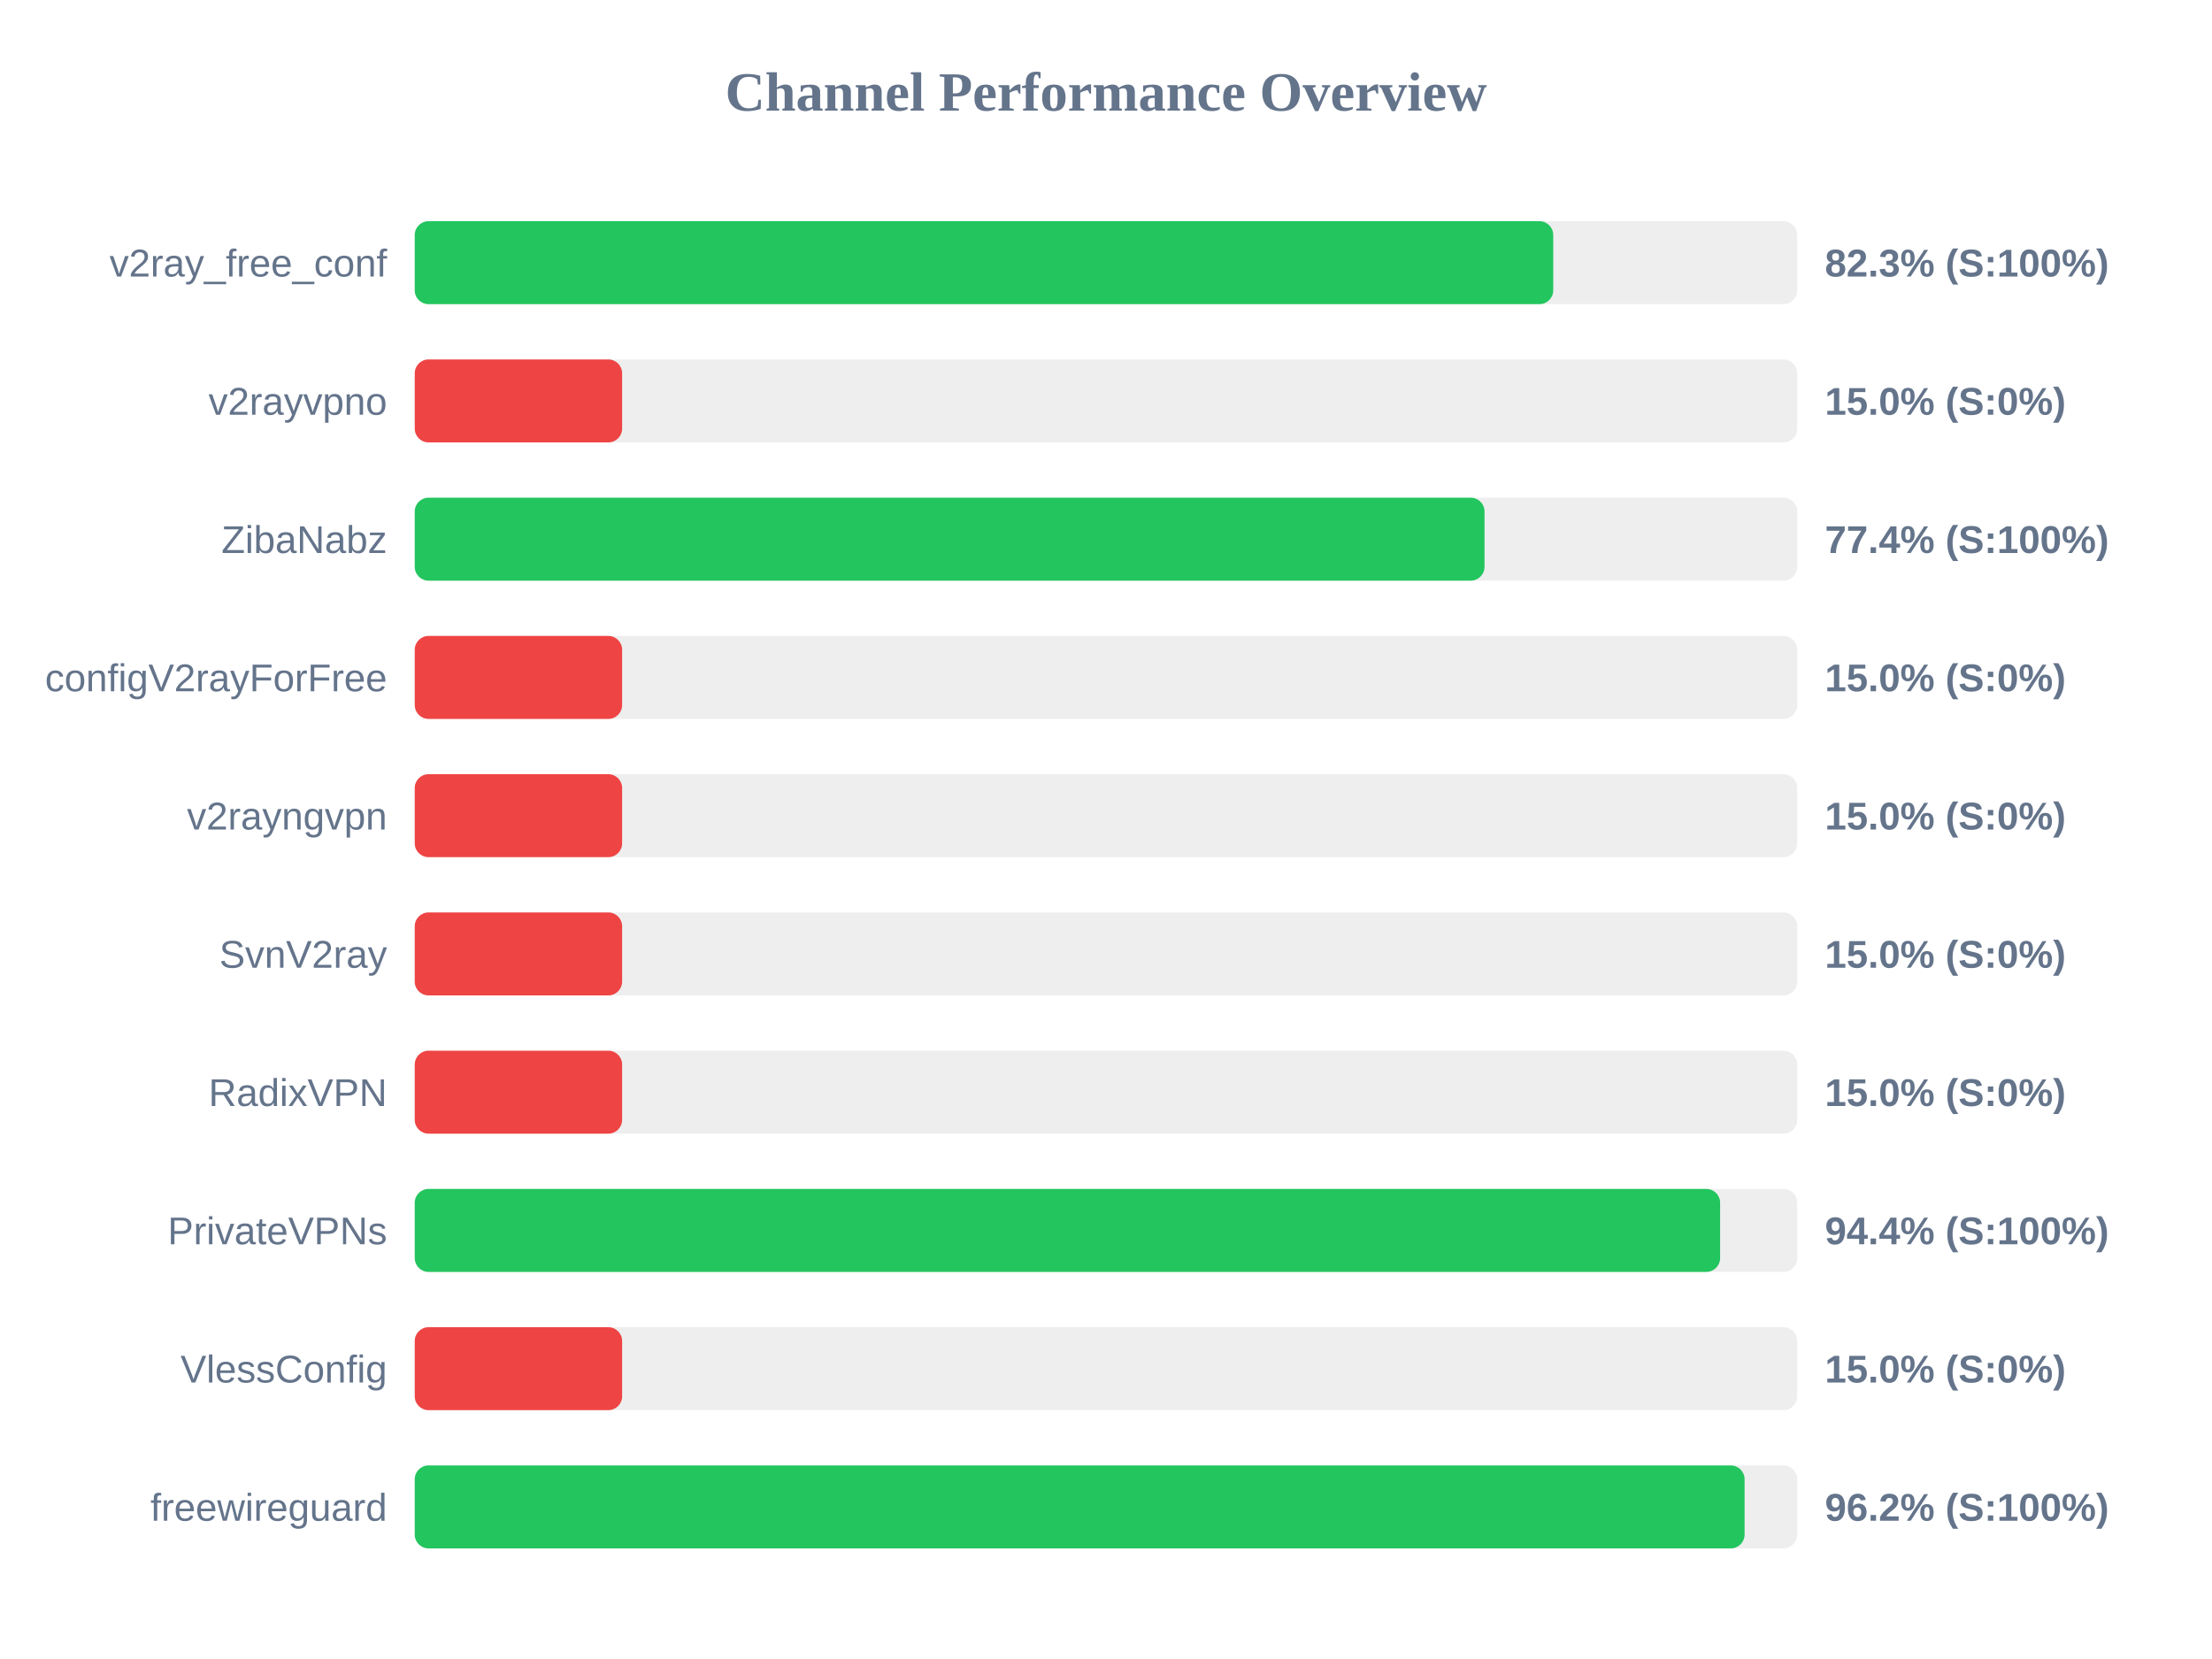
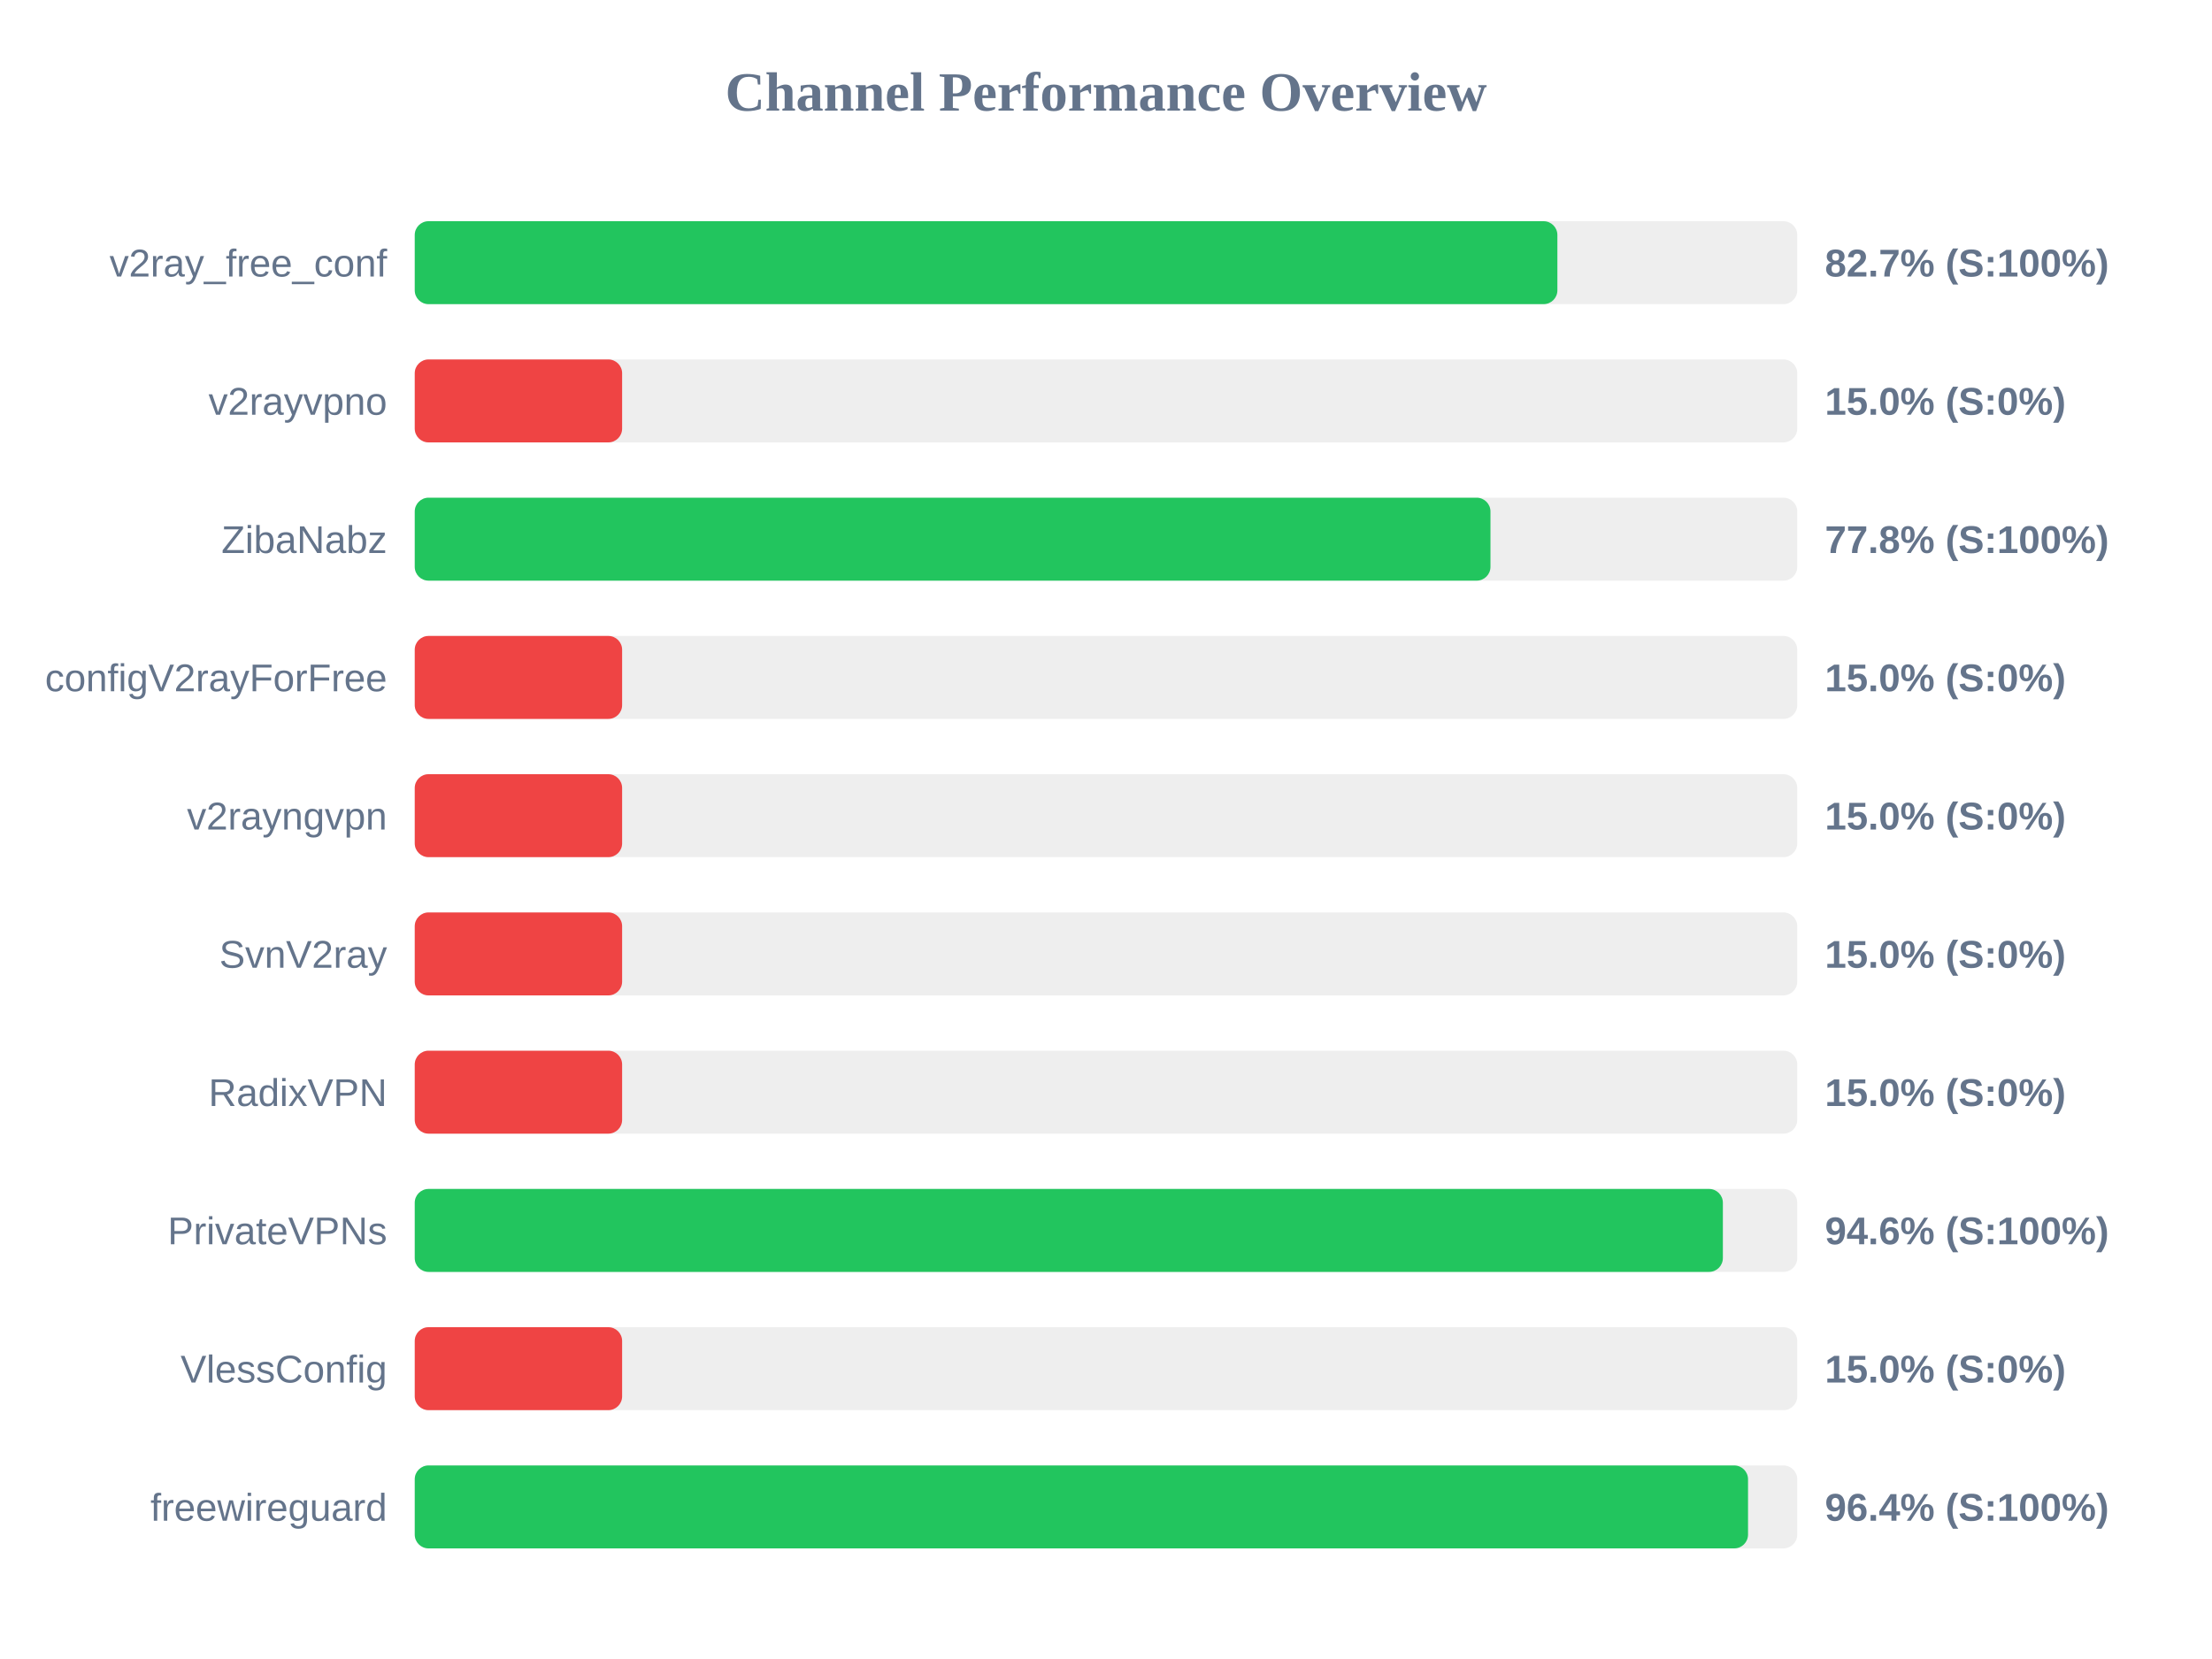
<svg xmlns="http://www.w3.org/2000/svg" width="800" height="600" version="1.1">
  <style>
        .row { font: 14px Arial; fill: #64748b; }
        .score { font: bold 14px Arial; fill: #64748b; }
    </style>
  <text x="400" y="40" text-anchor="middle" font-size="20px" font-weight="bold" fill="#64748b">Channel Performance Overview</text>
  <rect x="150" y="80" width="500" height="30" fill="#eee" rx="5" />
-   <rect x="150" y="80" width="411.75" height="30" fill="#22c55e" rx="5" />
+   <rect x="150" y="80" width="413.25" height="30" fill="#22c55e" rx="5" />
  <text x="140" y="100" text-anchor="end" class="row">v2ray_free_conf</text>
-   <text x="660" y="100" text-anchor="start" class="score">82.3% (S:100%)</text>
+   <text x="660" y="100" text-anchor="start" class="score">82.7% (S:100%)</text>
  <rect x="150" y="130" width="500" height="30" fill="#eee" rx="5" />
  <rect x="150" y="130" width="75.0" height="30" fill="#ef4444" rx="5" />
  <text x="140" y="150" text-anchor="end" class="row">v2rayvpno</text>
  <text x="660" y="150" text-anchor="start" class="score">15.0% (S:0%)</text>
  <rect x="150" y="180" width="500" height="30" fill="#eee" rx="5" />
-   <rect x="150" y="180" width="386.9" height="30" fill="#22c55e" rx="5" />
+   <rect x="150" y="180" width="389.05" height="30" fill="#22c55e" rx="5" />
  <text x="140" y="200" text-anchor="end" class="row">ZibaNabz</text>
-   <text x="660" y="200" text-anchor="start" class="score">77.4% (S:100%)</text>
+   <text x="660" y="200" text-anchor="start" class="score">77.8% (S:100%)</text>
  <rect x="150" y="230" width="500" height="30" fill="#eee" rx="5" />
  <rect x="150" y="230" width="75.0" height="30" fill="#ef4444" rx="5" />
  <text x="140" y="250" text-anchor="end" class="row">configV2rayForFree</text>
  <text x="660" y="250" text-anchor="start" class="score">15.0% (S:0%)</text>
  <rect x="150" y="280" width="500" height="30" fill="#eee" rx="5" />
  <rect x="150" y="280" width="75.0" height="30" fill="#ef4444" rx="5" />
  <text x="140" y="300" text-anchor="end" class="row">v2rayngvpn</text>
  <text x="660" y="300" text-anchor="start" class="score">15.0% (S:0%)</text>
  <rect x="150" y="330" width="500" height="30" fill="#eee" rx="5" />
  <rect x="150" y="330" width="75.0" height="30" fill="#ef4444" rx="5" />
  <text x="140" y="350" text-anchor="end" class="row">SvnV2ray</text>
  <text x="660" y="350" text-anchor="start" class="score">15.0% (S:0%)</text>
  <rect x="150" y="380" width="500" height="30" fill="#eee" rx="5" />
  <rect x="150" y="380" width="75.0" height="30" fill="#ef4444" rx="5" />
  <text x="140" y="400" text-anchor="end" class="row">RadixVPN</text>
  <text x="660" y="400" text-anchor="start" class="score">15.0% (S:0%)</text>
  <rect x="150" y="430" width="500" height="30" fill="#eee" rx="5" />
-   <rect x="150" y="430" width="472.1" height="30" fill="#22c55e" rx="5" />
+   <rect x="150" y="430" width="473.1" height="30" fill="#22c55e" rx="5" />
  <text x="140" y="450" text-anchor="end" class="row">PrivateVPNs</text>
-   <text x="660" y="450" text-anchor="start" class="score">94.4% (S:100%)</text>
+   <text x="660" y="450" text-anchor="start" class="score">94.6% (S:100%)</text>
  <rect x="150" y="480" width="500" height="30" fill="#eee" rx="5" />
  <rect x="150" y="480" width="75.0" height="30" fill="#ef4444" rx="5" />
  <text x="140" y="500" text-anchor="end" class="row">VlessConfig</text>
  <text x="660" y="500" text-anchor="start" class="score">15.0% (S:0%)</text>
  <rect x="150" y="530" width="500" height="30" fill="#eee" rx="5" />
-   <rect x="150" y="530" width="480.95" height="30" fill="#22c55e" rx="5" />
+   <rect x="150" y="530" width="482.2" height="30" fill="#22c55e" rx="5" />
  <text x="140" y="550" text-anchor="end" class="row">freewireguard</text>
-   <text x="660" y="550" text-anchor="start" class="score">96.2% (S:100%)</text>
+   <text x="660" y="550" text-anchor="start" class="score">96.4% (S:100%)</text>
</svg>
